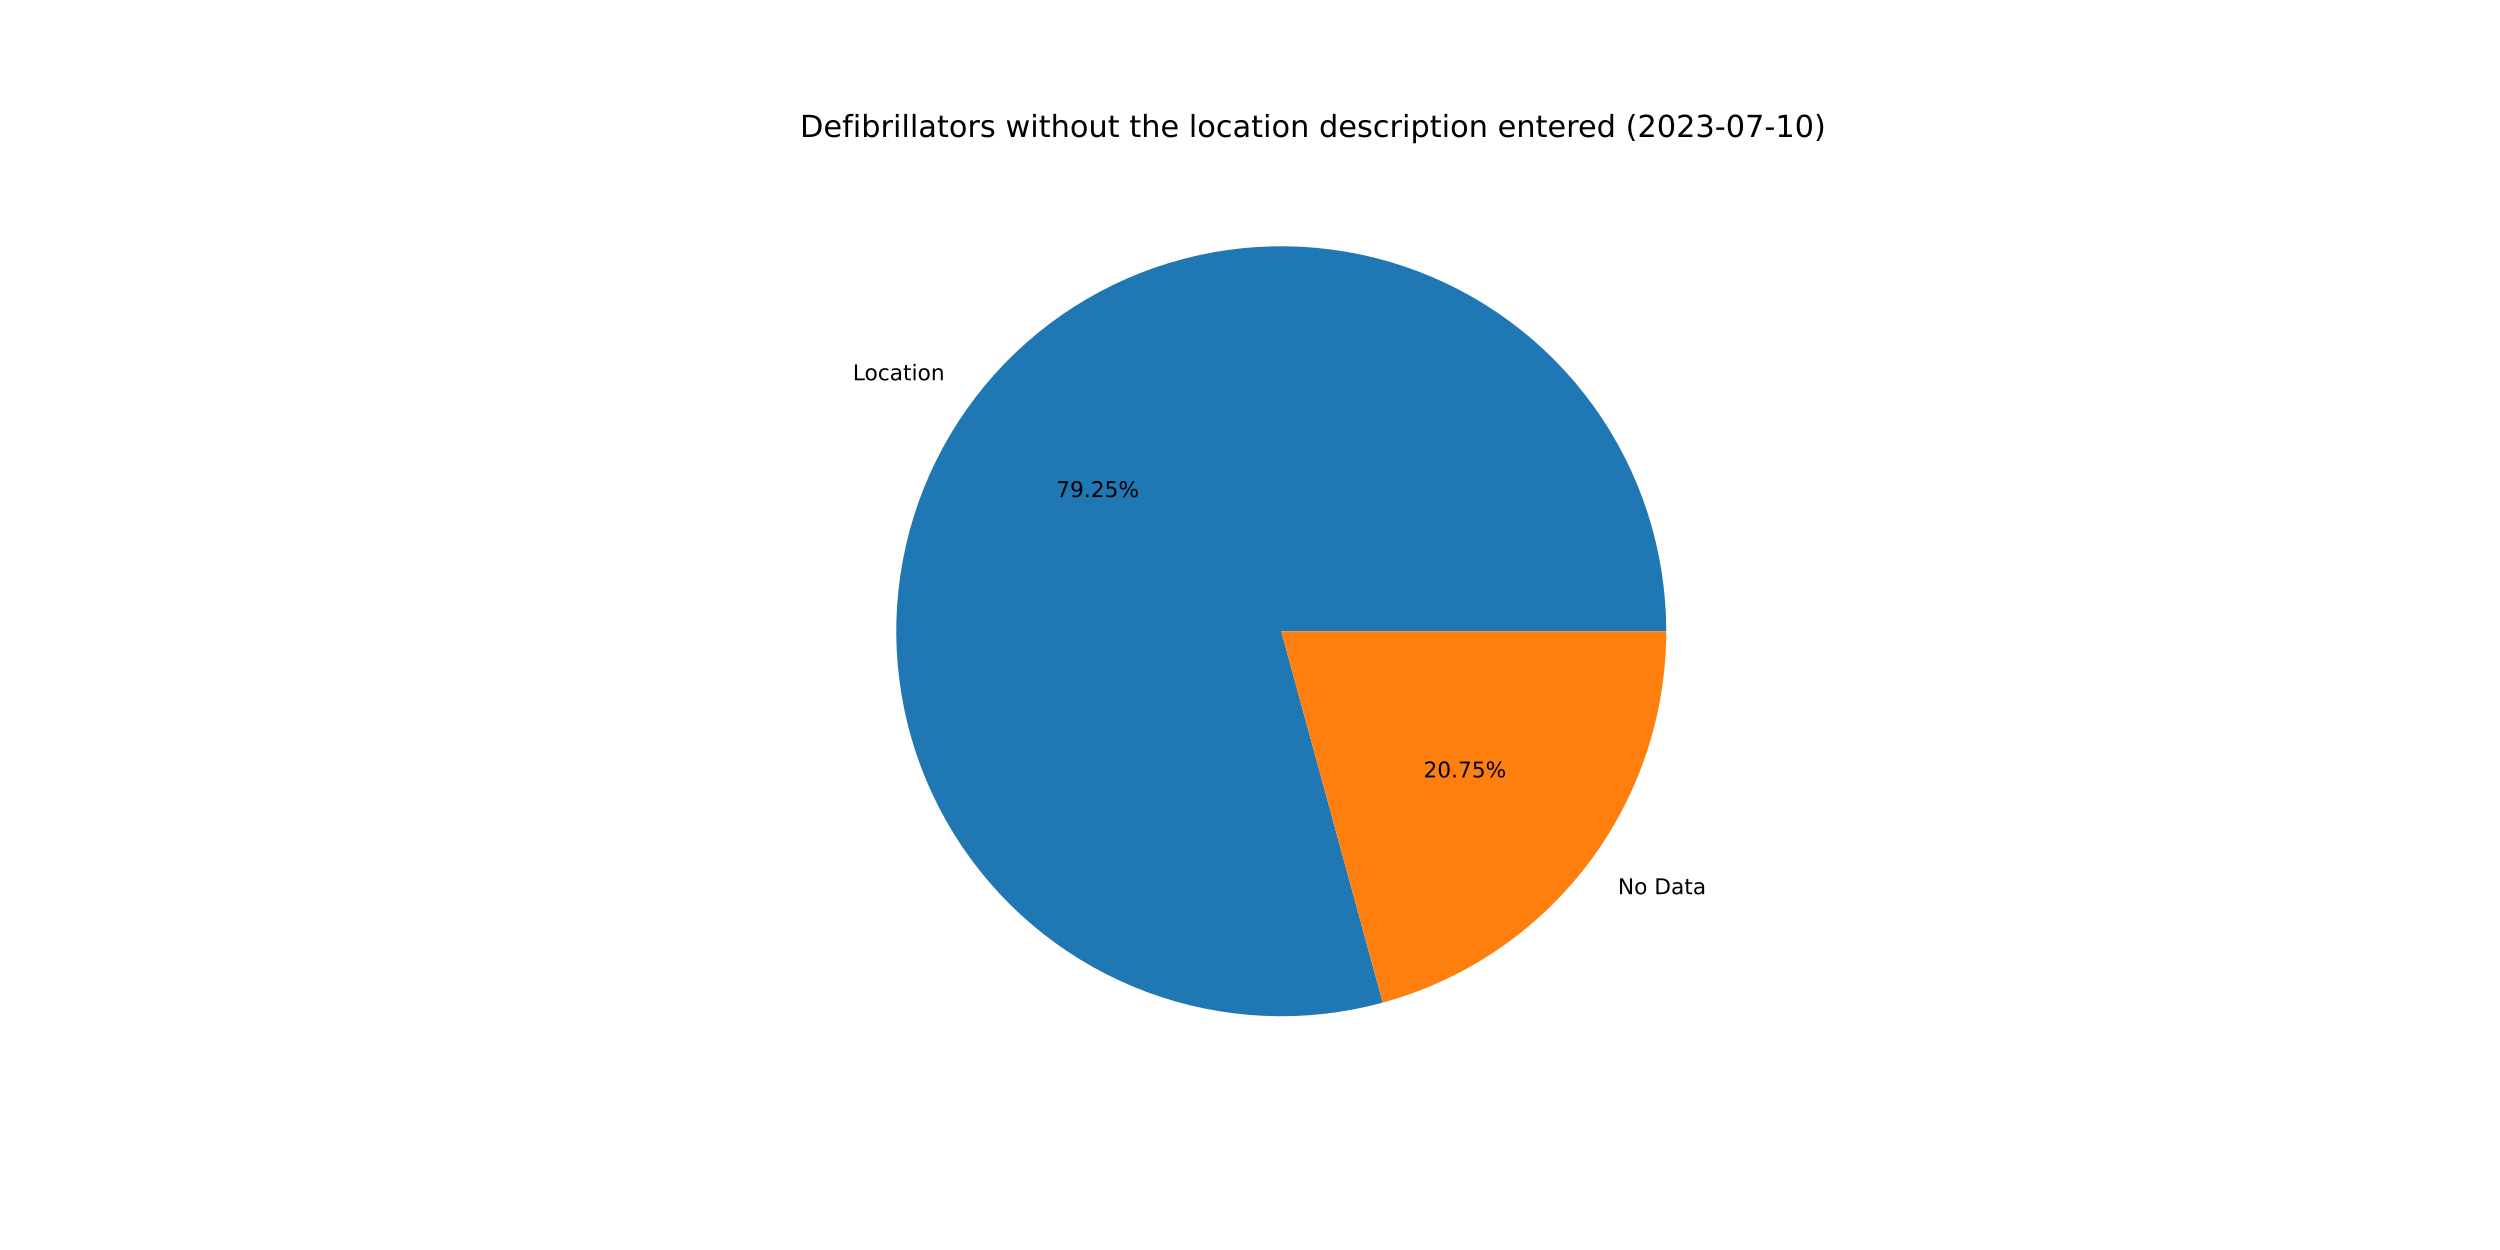
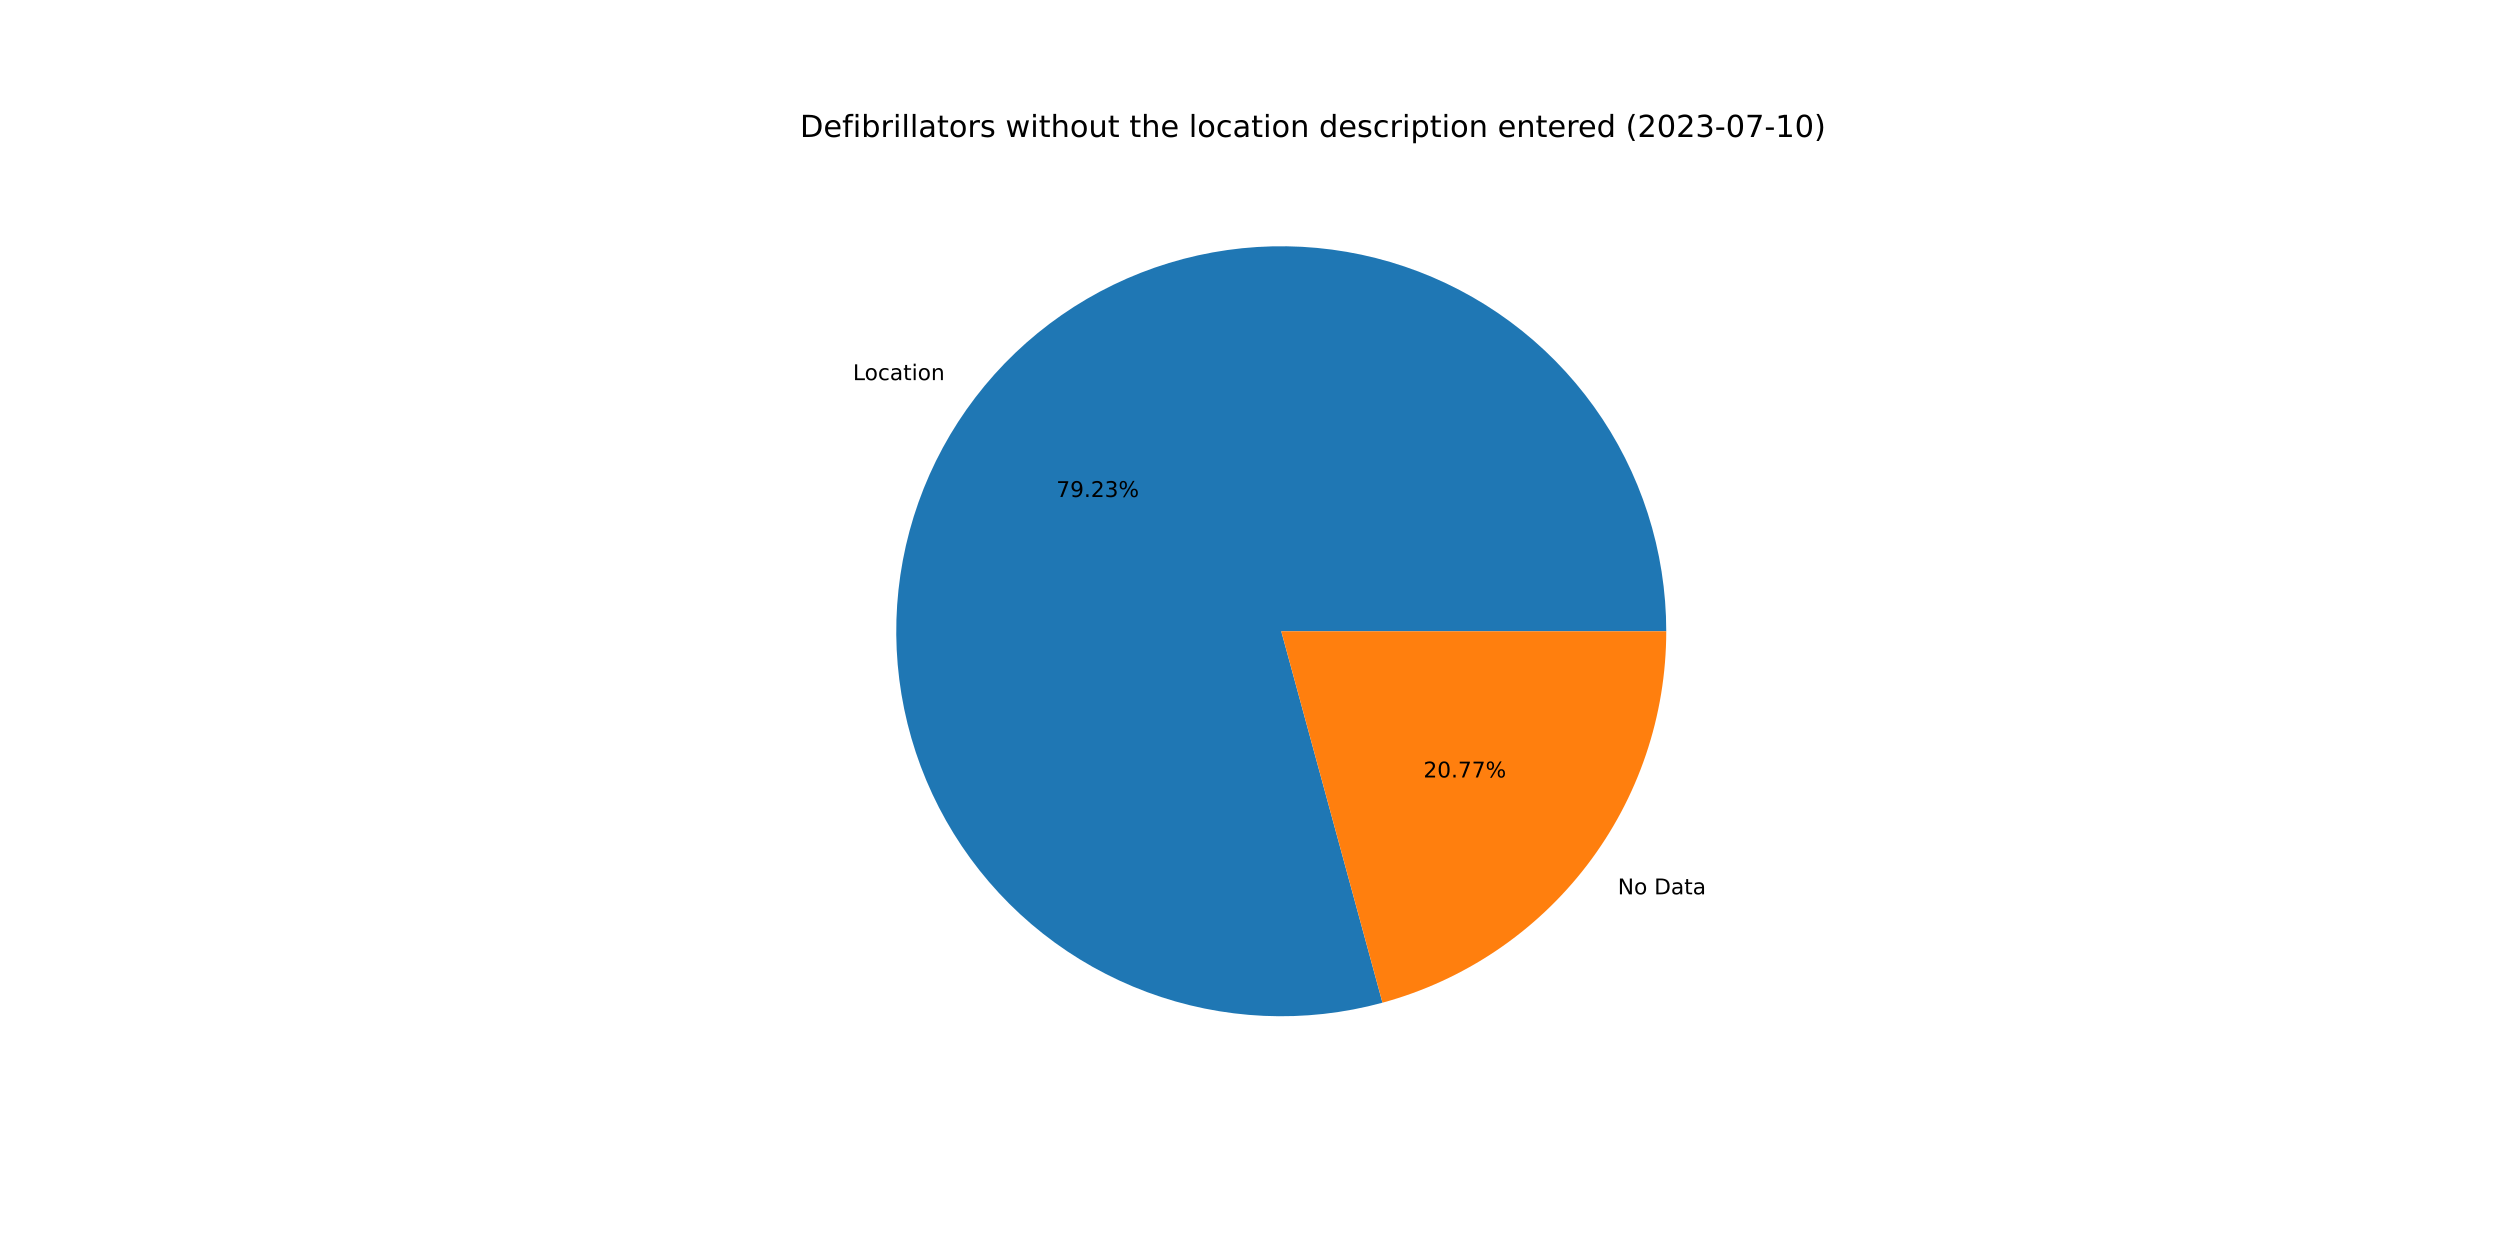
<svg xmlns="http://www.w3.org/2000/svg" xmlns:xlink="http://www.w3.org/1999/xlink" width="1152pt" height="576pt" viewBox="0 0 1152 576" version="1.1">
  <defs>
    <style type="text/css">*{stroke-linejoin: round; stroke-linecap: butt}</style>
  </defs>
  <g id="figure_1">
    <g id="patch_1">
      <path d="M 0 576  L 1152 576  L 1152 0  L 0 0  z " style="fill: #ffffff" />
    </g>
    <g id="axes_1">
      <g id="patch_2">
-         <path d="M 767.808 290.88  C 767.808 272.439 764.933 254.111 759.286 236.556  C 753.639 219.001 745.29 202.434 734.539 187.451  C 723.788 172.469 710.767 159.254 695.945 148.283  C 681.123 137.312 664.68 128.719 647.211 122.814  C 629.741 116.909 611.457 113.764 593.019 113.491  C 574.58 113.219 556.211 115.824 538.575 121.21  C 520.939 126.597 504.25 134.701 489.11 145.23  C 473.971 155.758 460.565 168.583 449.376 183.242  C 438.188 197.901 429.353 214.214 423.191 231.595  C 417.029 248.975 413.614 267.211 413.069 285.643  C 412.525 304.076 414.858 322.481 419.984 340.195  C 425.11 357.909 432.967 374.716 443.271 390.009  C 453.575 405.302 466.2 418.896 480.692 430.299  C 495.184 441.703 511.366 450.778 528.653 457.196  C 545.941 463.614 564.124 467.298 582.547 468.114  C 600.969 468.93 619.407 466.869 637.194 462.005  L 590.4 290.88  L 767.808 290.88  z " style="fill: #1f77b4" />
+         <path d="M 767.808 290.88  C 767.808 272.443 764.934 254.117 759.289 236.565  C 753.644 219.013 745.298 202.448 734.551 187.467  C 723.803 172.486 710.786 159.272 695.968 148.3  C 681.15 137.329 664.712 128.734 647.247 122.826  C 629.782 116.919 611.502 113.769 593.067 113.492  C 574.632 113.215 556.265 115.813 538.63 121.194  C 520.995 126.574 504.307 134.67 489.166 145.191  C 474.025 155.712 460.616 168.529 449.423 183.181  C 438.23 197.832 429.39 214.139 423.22 231.513  C 417.05 248.887 413.626 267.118 413.072 285.547  C 412.518 303.976 414.84 322.379 419.955 340.093  C 425.069 357.807 432.914 374.616 443.206 389.913  C 453.498 405.21 466.112 418.81 480.594 430.222  C 495.075 441.634 511.247 450.718 528.527 457.149  C 545.806 463.579 563.983 467.276 582.402 468.108  C 600.821 468.939 619.257 466.894 637.045 462.046  L 590.4 290.88  L 767.808 290.88  z " style="fill: #1f77b4" />
      </g>
      <g id="patch_3">
-         <path d="M 637.194 462.005  C 674.708 451.747 707.827 429.433 731.424 398.518  C 755.02 367.603 767.808 329.771 767.808 290.88  L 590.4 290.88  L 637.194 462.005  z " style="fill: #ff7f0e" />
+         <path d="M 637.045 462.046  C 674.593 451.814 707.751 429.505 731.377 398.579  C 755.002 367.654 767.808 329.797 767.808 290.88  L 590.4 290.88  L 637.045 462.046  z " style="fill: #ff7f0e" />
      </g>
      <g id="matplotlib.axis_1" />
      <g id="matplotlib.axis_2" />
      <g id="text_1">
-         <g transform="translate(392.9772 175.2375)scale(0.1 -0.1)">
+         <g transform="translate(393.0287 175.17)scale(0.1 -0.1)">
          <defs>
            <path id="DejaVuSans-4c" d="M 628 4666  L 1259 4666  L 1259 531  L 3531 531  L 3531 0  L 628 0  L 628 4666  z " transform="scale(0.015625)" />
            <path id="DejaVuSans-6f" d="M 1959 3097  Q 1497 3097 1228 2736  Q 959 2375 959 1747  Q 959 1119 1226 758  Q 1494 397 1959 397  Q 2419 397 2687 759  Q 2956 1122 2956 1747  Q 2956 2369 2687 2733  Q 2419 3097 1959 3097  z M 1959 3584  Q 2709 3584 3137 3096  Q 3566 2609 3566 1747  Q 3566 888 3137 398  Q 2709 -91 1959 -91  Q 1206 -91 779 398  Q 353 888 353 1747  Q 353 2609 779 3096  Q 1206 3584 1959 3584  z " transform="scale(0.015625)" />
            <path id="DejaVuSans-63" d="M 3122 3366  L 3122 2828  Q 2878 2963 2633 3030  Q 2388 3097 2138 3097  Q 1578 3097 1268 2742  Q 959 2388 959 1747  Q 959 1106 1268 751  Q 1578 397 2138 397  Q 2388 397 2633 464  Q 2878 531 3122 666  L 3122 134  Q 2881 22 2623 -34  Q 2366 -91 2075 -91  Q 1284 -91 818 406  Q 353 903 353 1747  Q 353 2603 823 3093  Q 1294 3584 2113 3584  Q 2378 3584 2631 3529  Q 2884 3475 3122 3366  z " transform="scale(0.015625)" />
            <path id="DejaVuSans-61" d="M 2194 1759  Q 1497 1759 1228 1600  Q 959 1441 959 1056  Q 959 750 1161 570  Q 1363 391 1709 391  Q 2188 391 2477 730  Q 2766 1069 2766 1631  L 2766 1759  L 2194 1759  z M 3341 1997  L 3341 0  L 2766 0  L 2766 531  Q 2569 213 2275 61  Q 1981 -91 1556 -91  Q 1019 -91 701 211  Q 384 513 384 1019  Q 384 1609 779 1909  Q 1175 2209 1959 2209  L 2766 2209  L 2766 2266  Q 2766 2663 2505 2880  Q 2244 3097 1772 3097  Q 1472 3097 1187 3025  Q 903 2953 641 2809  L 641 3341  Q 956 3463 1253 3523  Q 1550 3584 1831 3584  Q 2591 3584 2966 3190  Q 3341 2797 3341 1997  z " transform="scale(0.015625)" />
            <path id="DejaVuSans-74" d="M 1172 4494  L 1172 3500  L 2356 3500  L 2356 3053  L 1172 3053  L 1172 1153  Q 1172 725 1289 603  Q 1406 481 1766 481  L 2356 481  L 2356 0  L 1766 0  Q 1100 0 847 248  Q 594 497 594 1153  L 594 3053  L 172 3053  L 172 3500  L 594 3500  L 594 4494  L 1172 4494  z " transform="scale(0.015625)" />
            <path id="DejaVuSans-69" d="M 603 3500  L 1178 3500  L 1178 0  L 603 0  L 603 3500  z M 603 4863  L 1178 4863  L 1178 4134  L 603 4134  L 603 4863  z " transform="scale(0.015625)" />
            <path id="DejaVuSans-6e" d="M 3513 2113  L 3513 0  L 2938 0  L 2938 2094  Q 2938 2591 2744 2837  Q 2550 3084 2163 3084  Q 1697 3084 1428 2787  Q 1159 2491 1159 1978  L 1159 0  L 581 0  L 581 3500  L 1159 3500  L 1159 2956  Q 1366 3272 1645 3428  Q 1925 3584 2291 3584  Q 2894 3584 3203 3211  Q 3513 2838 3513 2113  z " transform="scale(0.015625)" />
          </defs>
          <use xlink:href="#DejaVuSans-4c" />
          <use xlink:href="#DejaVuSans-6f" x="53.963" />
          <use xlink:href="#DejaVuSans-63" x="115.145" />
          <use xlink:href="#DejaVuSans-61" x="170.125" />
          <use xlink:href="#DejaVuSans-74" x="231.404" />
          <use xlink:href="#DejaVuSans-69" x="270.613" />
          <use xlink:href="#DejaVuSans-6f" x="298.396" />
          <use xlink:href="#DejaVuSans-6e" x="359.578" />
        </g>
      </g>
      <g id="text_2">
-         <g transform="translate(486.721 229.0565)scale(0.1 -0.1)">
+         <g transform="translate(486.7491 229.0197)scale(0.1 -0.1)">
          <defs>
            <path id="DejaVuSans-37" d="M 525 4666  L 3525 4666  L 3525 4397  L 1831 0  L 1172 0  L 2766 4134  L 525 4134  L 525 4666  z " transform="scale(0.015625)" />
            <path id="DejaVuSans-39" d="M 703 97  L 703 672  Q 941 559 1184 500  Q 1428 441 1663 441  Q 2288 441 2617 861  Q 2947 1281 2994 2138  Q 2813 1869 2534 1725  Q 2256 1581 1919 1581  Q 1219 1581 811 2004  Q 403 2428 403 3163  Q 403 3881 828 4315  Q 1253 4750 1959 4750  Q 2769 4750 3195 4129  Q 3622 3509 3622 2328  Q 3622 1225 3098 567  Q 2575 -91 1691 -91  Q 1453 -91 1209 -44  Q 966 3 703 97  z M 1959 2075  Q 2384 2075 2632 2365  Q 2881 2656 2881 3163  Q 2881 3666 2632 3958  Q 2384 4250 1959 4250  Q 1534 4250 1286 3958  Q 1038 3666 1038 3163  Q 1038 2656 1286 2365  Q 1534 2075 1959 2075  z " transform="scale(0.015625)" />
            <path id="DejaVuSans-2e" d="M 684 794  L 1344 794  L 1344 0  L 684 0  L 684 794  z " transform="scale(0.015625)" />
            <path id="DejaVuSans-32" d="M 1228 531  L 3431 531  L 3431 0  L 469 0  L 469 531  Q 828 903 1448 1529  Q 2069 2156 2228 2338  Q 2531 2678 2651 2914  Q 2772 3150 2772 3378  Q 2772 3750 2511 3984  Q 2250 4219 1831 4219  Q 1534 4219 1204 4116  Q 875 4013 500 3803  L 500 4441  Q 881 4594 1212 4672  Q 1544 4750 1819 4750  Q 2544 4750 2975 4387  Q 3406 4025 3406 3419  Q 3406 3131 3298 2873  Q 3191 2616 2906 2266  Q 2828 2175 2409 1742  Q 1991 1309 1228 531  z " transform="scale(0.015625)" />
-             <path id="DejaVuSans-35" d="M 691 4666  L 3169 4666  L 3169 4134  L 1269 4134  L 1269 2991  Q 1406 3038 1543 3061  Q 1681 3084 1819 3084  Q 2600 3084 3056 2656  Q 3513 2228 3513 1497  Q 3513 744 3044 326  Q 2575 -91 1722 -91  Q 1428 -91 1123 -41  Q 819 9 494 109  L 494 744  Q 775 591 1075 516  Q 1375 441 1709 441  Q 2250 441 2565 725  Q 2881 1009 2881 1497  Q 2881 1984 2565 2268  Q 2250 2553 1709 2553  Q 1456 2553 1204 2497  Q 953 2441 691 2322  L 691 4666  z " transform="scale(0.015625)" />
+             <path id="DejaVuSans-33" d="M 2597 2516  Q 3050 2419 3304 2112  Q 3559 1806 3559 1356  Q 3559 666 3084 287  Q 2609 -91 1734 -91  Q 1441 -91 1130 -33  Q 819 25 488 141  L 488 750  Q 750 597 1062 519  Q 1375 441 1716 441  Q 2309 441 2620 675  Q 2931 909 2931 1356  Q 2931 1769 2642 2001  Q 2353 2234 1838 2234  L 1294 2234  L 1294 2753  L 1863 2753  Q 2328 2753 2575 2939  Q 2822 3125 2822 3475  Q 2822 3834 2567 4026  Q 2313 4219 1838 4219  Q 1578 4219 1281 4162  Q 984 4106 628 3988  L 628 4550  Q 988 4650 1302 4700  Q 1616 4750 1894 4750  Q 2613 4750 3031 4423  Q 3450 4097 3450 3541  Q 3450 3153 3228 2886  Q 3006 2619 2597 2516  z " transform="scale(0.015625)" />
            <path id="DejaVuSans-25" d="M 4653 2053  Q 4381 2053 4226 1822  Q 4072 1591 4072 1178  Q 4072 772 4226 539  Q 4381 306 4653 306  Q 4919 306 5073 539  Q 5228 772 5228 1178  Q 5228 1588 5073 1820  Q 4919 2053 4653 2053  z M 4653 2450  Q 5147 2450 5437 2106  Q 5728 1763 5728 1178  Q 5728 594 5436 251  Q 5144 -91 4653 -91  Q 4153 -91 3862 251  Q 3572 594 3572 1178  Q 3572 1766 3864 2108  Q 4156 2450 4653 2450  z M 1428 4353  Q 1159 4353 1004 4120  Q 850 3888 850 3481  Q 850 3069 1003 2837  Q 1156 2606 1428 2606  Q 1700 2606 1854 2837  Q 2009 3069 2009 3481  Q 2009 3884 1853 4118  Q 1697 4353 1428 4353  z M 4250 4750  L 4750 4750  L 1831 -91  L 1331 -91  L 4250 4750  z M 1428 4750  Q 1922 4750 2215 4408  Q 2509 4066 2509 3481  Q 2509 2891 2217 2550  Q 1925 2209 1428 2209  Q 931 2209 642 2551  Q 353 2894 353 3481  Q 353 4063 643 4406  Q 934 4750 1428 4750  z " transform="scale(0.015625)" />
          </defs>
          <use xlink:href="#DejaVuSans-37" />
          <use xlink:href="#DejaVuSans-39" x="63.623" />
          <use xlink:href="#DejaVuSans-2e" x="127.246" />
          <use xlink:href="#DejaVuSans-32" x="159.033" />
-           <use xlink:href="#DejaVuSans-35" x="222.656" />
+           <use xlink:href="#DejaVuSans-33" x="222.656" />
          <use xlink:href="#DejaVuSans-25" x="286.279" />
        </g>
      </g>
      <g id="text_3">
-         <g transform="translate(745.5259 412.0412)scale(0.1 -0.1)">
+         <g transform="translate(745.4744 412.1087)scale(0.1 -0.1)">
          <defs>
            <path id="DejaVuSans-4e" d="M 628 4666  L 1478 4666  L 3547 763  L 3547 4666  L 4159 4666  L 4159 0  L 3309 0  L 1241 3903  L 1241 0  L 628 0  L 628 4666  z " transform="scale(0.015625)" />
            <path id="DejaVuSans-20" transform="scale(0.015625)" />
            <path id="DejaVuSans-44" d="M 1259 4147  L 1259 519  L 2022 519  Q 2988 519 3436 956  Q 3884 1394 3884 2338  Q 3884 3275 3436 3711  Q 2988 4147 2022 4147  L 1259 4147  z M 628 4666  L 1925 4666  Q 3281 4666 3915 4102  Q 4550 3538 4550 2338  Q 4550 1131 3912 565  Q 3275 0 1925 0  L 628 0  L 628 4666  z " transform="scale(0.015625)" />
          </defs>
          <use xlink:href="#DejaVuSans-4e" />
          <use xlink:href="#DejaVuSans-6f" x="74.805" />
          <use xlink:href="#DejaVuSans-20" x="135.986" />
          <use xlink:href="#DejaVuSans-44" x="167.773" />
          <use xlink:href="#DejaVuSans-61" x="244.775" />
          <use xlink:href="#DejaVuSans-74" x="306.055" />
          <use xlink:href="#DejaVuSans-61" x="345.264" />
        </g>
      </g>
      <g id="text_4">
-         <g transform="translate(655.9493 358.2222)scale(0.1 -0.1)">
+         <g transform="translate(655.9212 358.259)scale(0.1 -0.1)">
          <defs>
            <path id="DejaVuSans-30" d="M 2034 4250  Q 1547 4250 1301 3770  Q 1056 3291 1056 2328  Q 1056 1369 1301 889  Q 1547 409 2034 409  Q 2525 409 2770 889  Q 3016 1369 3016 2328  Q 3016 3291 2770 3770  Q 2525 4250 2034 4250  z M 2034 4750  Q 2819 4750 3233 4129  Q 3647 3509 3647 2328  Q 3647 1150 3233 529  Q 2819 -91 2034 -91  Q 1250 -91 836 529  Q 422 1150 422 2328  Q 422 3509 836 4129  Q 1250 4750 2034 4750  z " transform="scale(0.015625)" />
          </defs>
          <use xlink:href="#DejaVuSans-32" />
          <use xlink:href="#DejaVuSans-30" x="63.623" />
          <use xlink:href="#DejaVuSans-2e" x="127.246" />
          <use xlink:href="#DejaVuSans-37" x="159.033" />
-           <use xlink:href="#DejaVuSans-35" x="222.656" />
+           <use xlink:href="#DejaVuSans-37" x="222.656" />
          <use xlink:href="#DejaVuSans-25" x="286.279" />
        </g>
      </g>
      <g id="text_5">
        <g transform="translate(368.64 63.12)scale(0.14 -0.14)">
          <defs>
            <path id="DejaVuSans-65" d="M 3597 1894  L 3597 1613  L 953 1613  Q 991 1019 1311 708  Q 1631 397 2203 397  Q 2534 397 2845 478  Q 3156 559 3463 722  L 3463 178  Q 3153 47 2828 -22  Q 2503 -91 2169 -91  Q 1331 -91 842 396  Q 353 884 353 1716  Q 353 2575 817 3079  Q 1281 3584 2069 3584  Q 2775 3584 3186 3129  Q 3597 2675 3597 1894  z M 3022 2063  Q 3016 2534 2758 2815  Q 2500 3097 2075 3097  Q 1594 3097 1305 2825  Q 1016 2553 972 2059  L 3022 2063  z " transform="scale(0.015625)" />
            <path id="DejaVuSans-66" d="M 2375 4863  L 2375 4384  L 1825 4384  Q 1516 4384 1395 4259  Q 1275 4134 1275 3809  L 1275 3500  L 2222 3500  L 2222 3053  L 1275 3053  L 1275 0  L 697 0  L 697 3053  L 147 3053  L 147 3500  L 697 3500  L 697 3744  Q 697 4328 969 4595  Q 1241 4863 1831 4863  L 2375 4863  z " transform="scale(0.015625)" />
            <path id="DejaVuSans-62" d="M 3116 1747  Q 3116 2381 2855 2742  Q 2594 3103 2138 3103  Q 1681 3103 1420 2742  Q 1159 2381 1159 1747  Q 1159 1113 1420 752  Q 1681 391 2138 391  Q 2594 391 2855 752  Q 3116 1113 3116 1747  z M 1159 2969  Q 1341 3281 1617 3432  Q 1894 3584 2278 3584  Q 2916 3584 3314 3078  Q 3713 2572 3713 1747  Q 3713 922 3314 415  Q 2916 -91 2278 -91  Q 1894 -91 1617 61  Q 1341 213 1159 525  L 1159 0  L 581 0  L 581 4863  L 1159 4863  L 1159 2969  z " transform="scale(0.015625)" />
            <path id="DejaVuSans-72" d="M 2631 2963  Q 2534 3019 2420 3045  Q 2306 3072 2169 3072  Q 1681 3072 1420 2755  Q 1159 2438 1159 1844  L 1159 0  L 581 0  L 581 3500  L 1159 3500  L 1159 2956  Q 1341 3275 1631 3429  Q 1922 3584 2338 3584  Q 2397 3584 2469 3576  Q 2541 3569 2628 3553  L 2631 2963  z " transform="scale(0.015625)" />
            <path id="DejaVuSans-6c" d="M 603 4863  L 1178 4863  L 1178 0  L 603 0  L 603 4863  z " transform="scale(0.015625)" />
            <path id="DejaVuSans-73" d="M 2834 3397  L 2834 2853  Q 2591 2978 2328 3040  Q 2066 3103 1784 3103  Q 1356 3103 1142 2972  Q 928 2841 928 2578  Q 928 2378 1081 2264  Q 1234 2150 1697 2047  L 1894 2003  Q 2506 1872 2764 1633  Q 3022 1394 3022 966  Q 3022 478 2636 193  Q 2250 -91 1575 -91  Q 1294 -91 989 -36  Q 684 19 347 128  L 347 722  Q 666 556 975 473  Q 1284 391 1588 391  Q 1994 391 2212 530  Q 2431 669 2431 922  Q 2431 1156 2273 1281  Q 2116 1406 1581 1522  L 1381 1569  Q 847 1681 609 1914  Q 372 2147 372 2553  Q 372 3047 722 3315  Q 1072 3584 1716 3584  Q 2034 3584 2315 3537  Q 2597 3491 2834 3397  z " transform="scale(0.015625)" />
            <path id="DejaVuSans-77" d="M 269 3500  L 844 3500  L 1563 769  L 2278 3500  L 2956 3500  L 3675 769  L 4391 3500  L 4966 3500  L 4050 0  L 3372 0  L 2619 2869  L 1863 0  L 1184 0  L 269 3500  z " transform="scale(0.015625)" />
            <path id="DejaVuSans-68" d="M 3513 2113  L 3513 0  L 2938 0  L 2938 2094  Q 2938 2591 2744 2837  Q 2550 3084 2163 3084  Q 1697 3084 1428 2787  Q 1159 2491 1159 1978  L 1159 0  L 581 0  L 581 4863  L 1159 4863  L 1159 2956  Q 1366 3272 1645 3428  Q 1925 3584 2291 3584  Q 2894 3584 3203 3211  Q 3513 2838 3513 2113  z " transform="scale(0.015625)" />
            <path id="DejaVuSans-75" d="M 544 1381  L 544 3500  L 1119 3500  L 1119 1403  Q 1119 906 1312 657  Q 1506 409 1894 409  Q 2359 409 2629 706  Q 2900 1003 2900 1516  L 2900 3500  L 3475 3500  L 3475 0  L 2900 0  L 2900 538  Q 2691 219 2414 64  Q 2138 -91 1772 -91  Q 1169 -91 856 284  Q 544 659 544 1381  z M 1991 3584  L 1991 3584  z " transform="scale(0.015625)" />
            <path id="DejaVuSans-64" d="M 2906 2969  L 2906 4863  L 3481 4863  L 3481 0  L 2906 0  L 2906 525  Q 2725 213 2448 61  Q 2172 -91 1784 -91  Q 1150 -91 751 415  Q 353 922 353 1747  Q 353 2572 751 3078  Q 1150 3584 1784 3584  Q 2172 3584 2448 3432  Q 2725 3281 2906 2969  z M 947 1747  Q 947 1113 1208 752  Q 1469 391 1925 391  Q 2381 391 2643 752  Q 2906 1113 2906 1747  Q 2906 2381 2643 2742  Q 2381 3103 1925 3103  Q 1469 3103 1208 2742  Q 947 2381 947 1747  z " transform="scale(0.015625)" />
            <path id="DejaVuSans-70" d="M 1159 525  L 1159 -1331  L 581 -1331  L 581 3500  L 1159 3500  L 1159 2969  Q 1341 3281 1617 3432  Q 1894 3584 2278 3584  Q 2916 3584 3314 3078  Q 3713 2572 3713 1747  Q 3713 922 3314 415  Q 2916 -91 2278 -91  Q 1894 -91 1617 61  Q 1341 213 1159 525  z M 3116 1747  Q 3116 2381 2855 2742  Q 2594 3103 2138 3103  Q 1681 3103 1420 2742  Q 1159 2381 1159 1747  Q 1159 1113 1420 752  Q 1681 391 2138 391  Q 2594 391 2855 752  Q 3116 1113 3116 1747  z " transform="scale(0.015625)" />
            <path id="DejaVuSans-28" d="M 1984 4856  Q 1566 4138 1362 3434  Q 1159 2731 1159 2009  Q 1159 1288 1364 580  Q 1569 -128 1984 -844  L 1484 -844  Q 1016 -109 783 600  Q 550 1309 550 2009  Q 550 2706 781 3412  Q 1013 4119 1484 4856  L 1984 4856  z " transform="scale(0.015625)" />
-             <path id="DejaVuSans-33" d="M 2597 2516  Q 3050 2419 3304 2112  Q 3559 1806 3559 1356  Q 3559 666 3084 287  Q 2609 -91 1734 -91  Q 1441 -91 1130 -33  Q 819 25 488 141  L 488 750  Q 750 597 1062 519  Q 1375 441 1716 441  Q 2309 441 2620 675  Q 2931 909 2931 1356  Q 2931 1769 2642 2001  Q 2353 2234 1838 2234  L 1294 2234  L 1294 2753  L 1863 2753  Q 2328 2753 2575 2939  Q 2822 3125 2822 3475  Q 2822 3834 2567 4026  Q 2313 4219 1838 4219  Q 1578 4219 1281 4162  Q 984 4106 628 3988  L 628 4550  Q 988 4650 1302 4700  Q 1616 4750 1894 4750  Q 2613 4750 3031 4423  Q 3450 4097 3450 3541  Q 3450 3153 3228 2886  Q 3006 2619 2597 2516  z " transform="scale(0.015625)" />
            <path id="DejaVuSans-2d" d="M 313 2009  L 1997 2009  L 1997 1497  L 313 1497  L 313 2009  z " transform="scale(0.015625)" />
            <path id="DejaVuSans-31" d="M 794 531  L 1825 531  L 1825 4091  L 703 3866  L 703 4441  L 1819 4666  L 2450 4666  L 2450 531  L 3481 531  L 3481 0  L 794 0  L 794 531  z " transform="scale(0.015625)" />
            <path id="DejaVuSans-29" d="M 513 4856  L 1013 4856  Q 1481 4119 1714 3412  Q 1947 2706 1947 2009  Q 1947 1309 1714 600  Q 1481 -109 1013 -844  L 513 -844  Q 928 -128 1133 580  Q 1338 1288 1338 2009  Q 1338 2731 1133 3434  Q 928 4138 513 4856  z " transform="scale(0.015625)" />
          </defs>
          <use xlink:href="#DejaVuSans-44" />
          <use xlink:href="#DejaVuSans-65" x="77.002" />
          <use xlink:href="#DejaVuSans-66" x="138.525" />
          <use xlink:href="#DejaVuSans-69" x="173.73" />
          <use xlink:href="#DejaVuSans-62" x="201.514" />
          <use xlink:href="#DejaVuSans-72" x="264.99" />
          <use xlink:href="#DejaVuSans-69" x="306.104" />
          <use xlink:href="#DejaVuSans-6c" x="333.887" />
          <use xlink:href="#DejaVuSans-6c" x="361.67" />
          <use xlink:href="#DejaVuSans-61" x="389.453" />
          <use xlink:href="#DejaVuSans-74" x="450.732" />
          <use xlink:href="#DejaVuSans-6f" x="489.941" />
          <use xlink:href="#DejaVuSans-72" x="551.123" />
          <use xlink:href="#DejaVuSans-73" x="592.236" />
          <use xlink:href="#DejaVuSans-20" x="644.336" />
          <use xlink:href="#DejaVuSans-77" x="676.123" />
          <use xlink:href="#DejaVuSans-69" x="757.91" />
          <use xlink:href="#DejaVuSans-74" x="785.693" />
          <use xlink:href="#DejaVuSans-68" x="824.902" />
          <use xlink:href="#DejaVuSans-6f" x="888.281" />
          <use xlink:href="#DejaVuSans-75" x="949.463" />
          <use xlink:href="#DejaVuSans-74" x="1012.842" />
          <use xlink:href="#DejaVuSans-20" x="1052.051" />
          <use xlink:href="#DejaVuSans-74" x="1083.838" />
          <use xlink:href="#DejaVuSans-68" x="1123.047" />
          <use xlink:href="#DejaVuSans-65" x="1186.426" />
          <use xlink:href="#DejaVuSans-20" x="1247.949" />
          <use xlink:href="#DejaVuSans-6c" x="1279.736" />
          <use xlink:href="#DejaVuSans-6f" x="1307.52" />
          <use xlink:href="#DejaVuSans-63" x="1368.701" />
          <use xlink:href="#DejaVuSans-61" x="1423.682" />
          <use xlink:href="#DejaVuSans-74" x="1484.961" />
          <use xlink:href="#DejaVuSans-69" x="1524.17" />
          <use xlink:href="#DejaVuSans-6f" x="1551.953" />
          <use xlink:href="#DejaVuSans-6e" x="1613.135" />
          <use xlink:href="#DejaVuSans-20" x="1676.514" />
          <use xlink:href="#DejaVuSans-64" x="1708.301" />
          <use xlink:href="#DejaVuSans-65" x="1771.777" />
          <use xlink:href="#DejaVuSans-73" x="1833.301" />
          <use xlink:href="#DejaVuSans-63" x="1885.4" />
          <use xlink:href="#DejaVuSans-72" x="1940.381" />
          <use xlink:href="#DejaVuSans-69" x="1981.494" />
          <use xlink:href="#DejaVuSans-70" x="2009.277" />
          <use xlink:href="#DejaVuSans-74" x="2072.754" />
          <use xlink:href="#DejaVuSans-69" x="2111.963" />
          <use xlink:href="#DejaVuSans-6f" x="2139.746" />
          <use xlink:href="#DejaVuSans-6e" x="2200.928" />
          <use xlink:href="#DejaVuSans-20" x="2264.307" />
          <use xlink:href="#DejaVuSans-65" x="2296.094" />
          <use xlink:href="#DejaVuSans-6e" x="2357.617" />
          <use xlink:href="#DejaVuSans-74" x="2420.996" />
          <use xlink:href="#DejaVuSans-65" x="2460.205" />
          <use xlink:href="#DejaVuSans-72" x="2521.729" />
          <use xlink:href="#DejaVuSans-65" x="2560.592" />
          <use xlink:href="#DejaVuSans-64" x="2622.115" />
          <use xlink:href="#DejaVuSans-20" x="2685.592" />
          <use xlink:href="#DejaVuSans-28" x="2717.379" />
          <use xlink:href="#DejaVuSans-32" x="2756.393" />
          <use xlink:href="#DejaVuSans-30" x="2820.016" />
          <use xlink:href="#DejaVuSans-32" x="2883.639" />
          <use xlink:href="#DejaVuSans-33" x="2947.262" />
          <use xlink:href="#DejaVuSans-2d" x="3010.885" />
          <use xlink:href="#DejaVuSans-30" x="3046.969" />
          <use xlink:href="#DejaVuSans-37" x="3110.592" />
          <use xlink:href="#DejaVuSans-2d" x="3174.215" />
          <use xlink:href="#DejaVuSans-31" x="3210.299" />
          <use xlink:href="#DejaVuSans-30" x="3273.922" />
          <use xlink:href="#DejaVuSans-29" x="3337.545" />
        </g>
      </g>
    </g>
  </g>
</svg>
